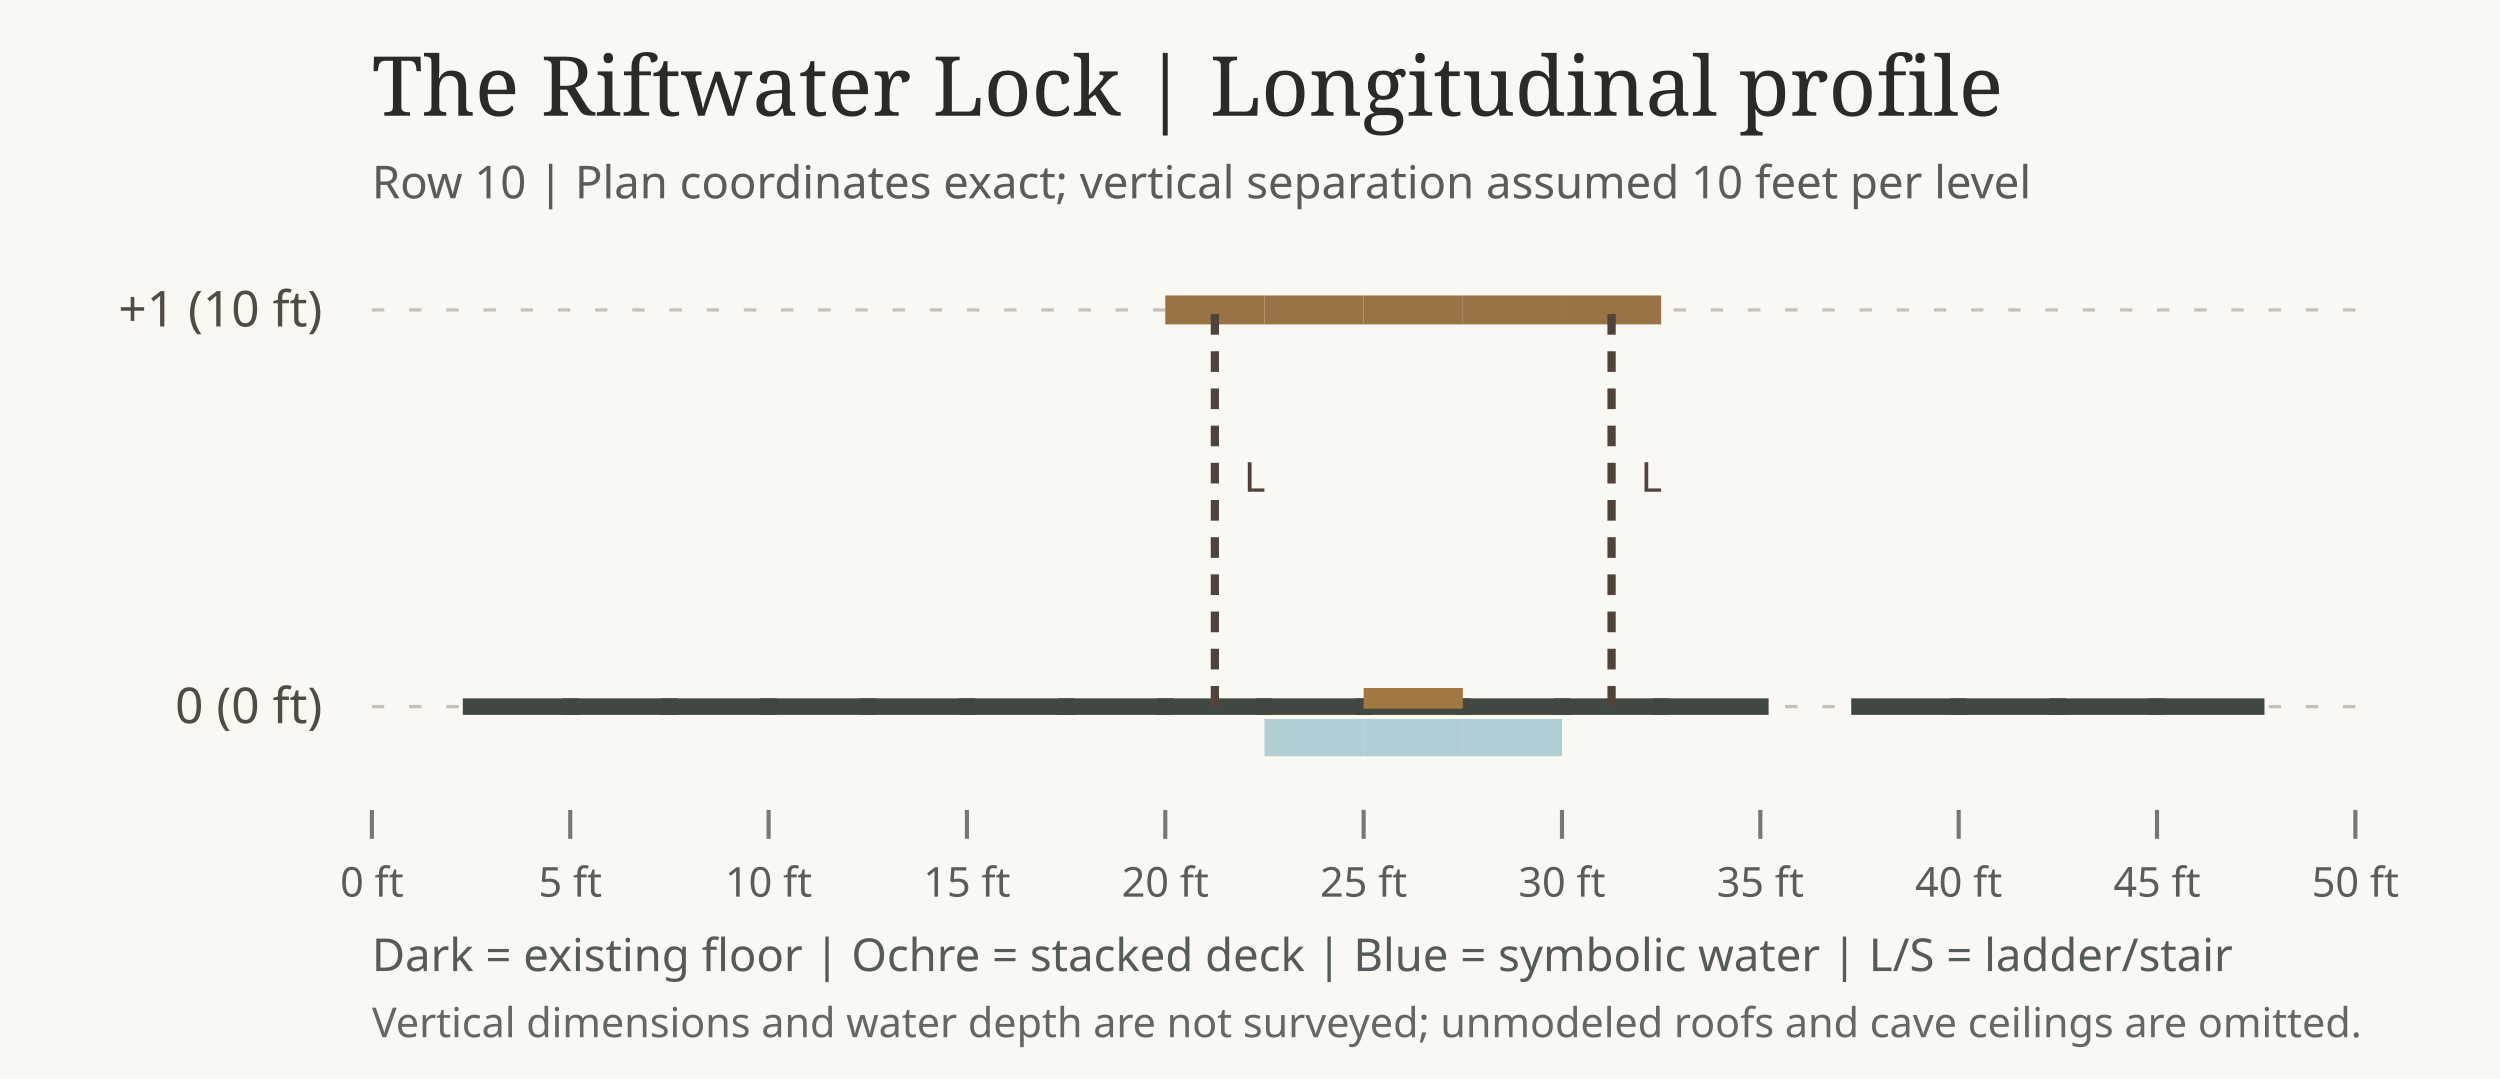
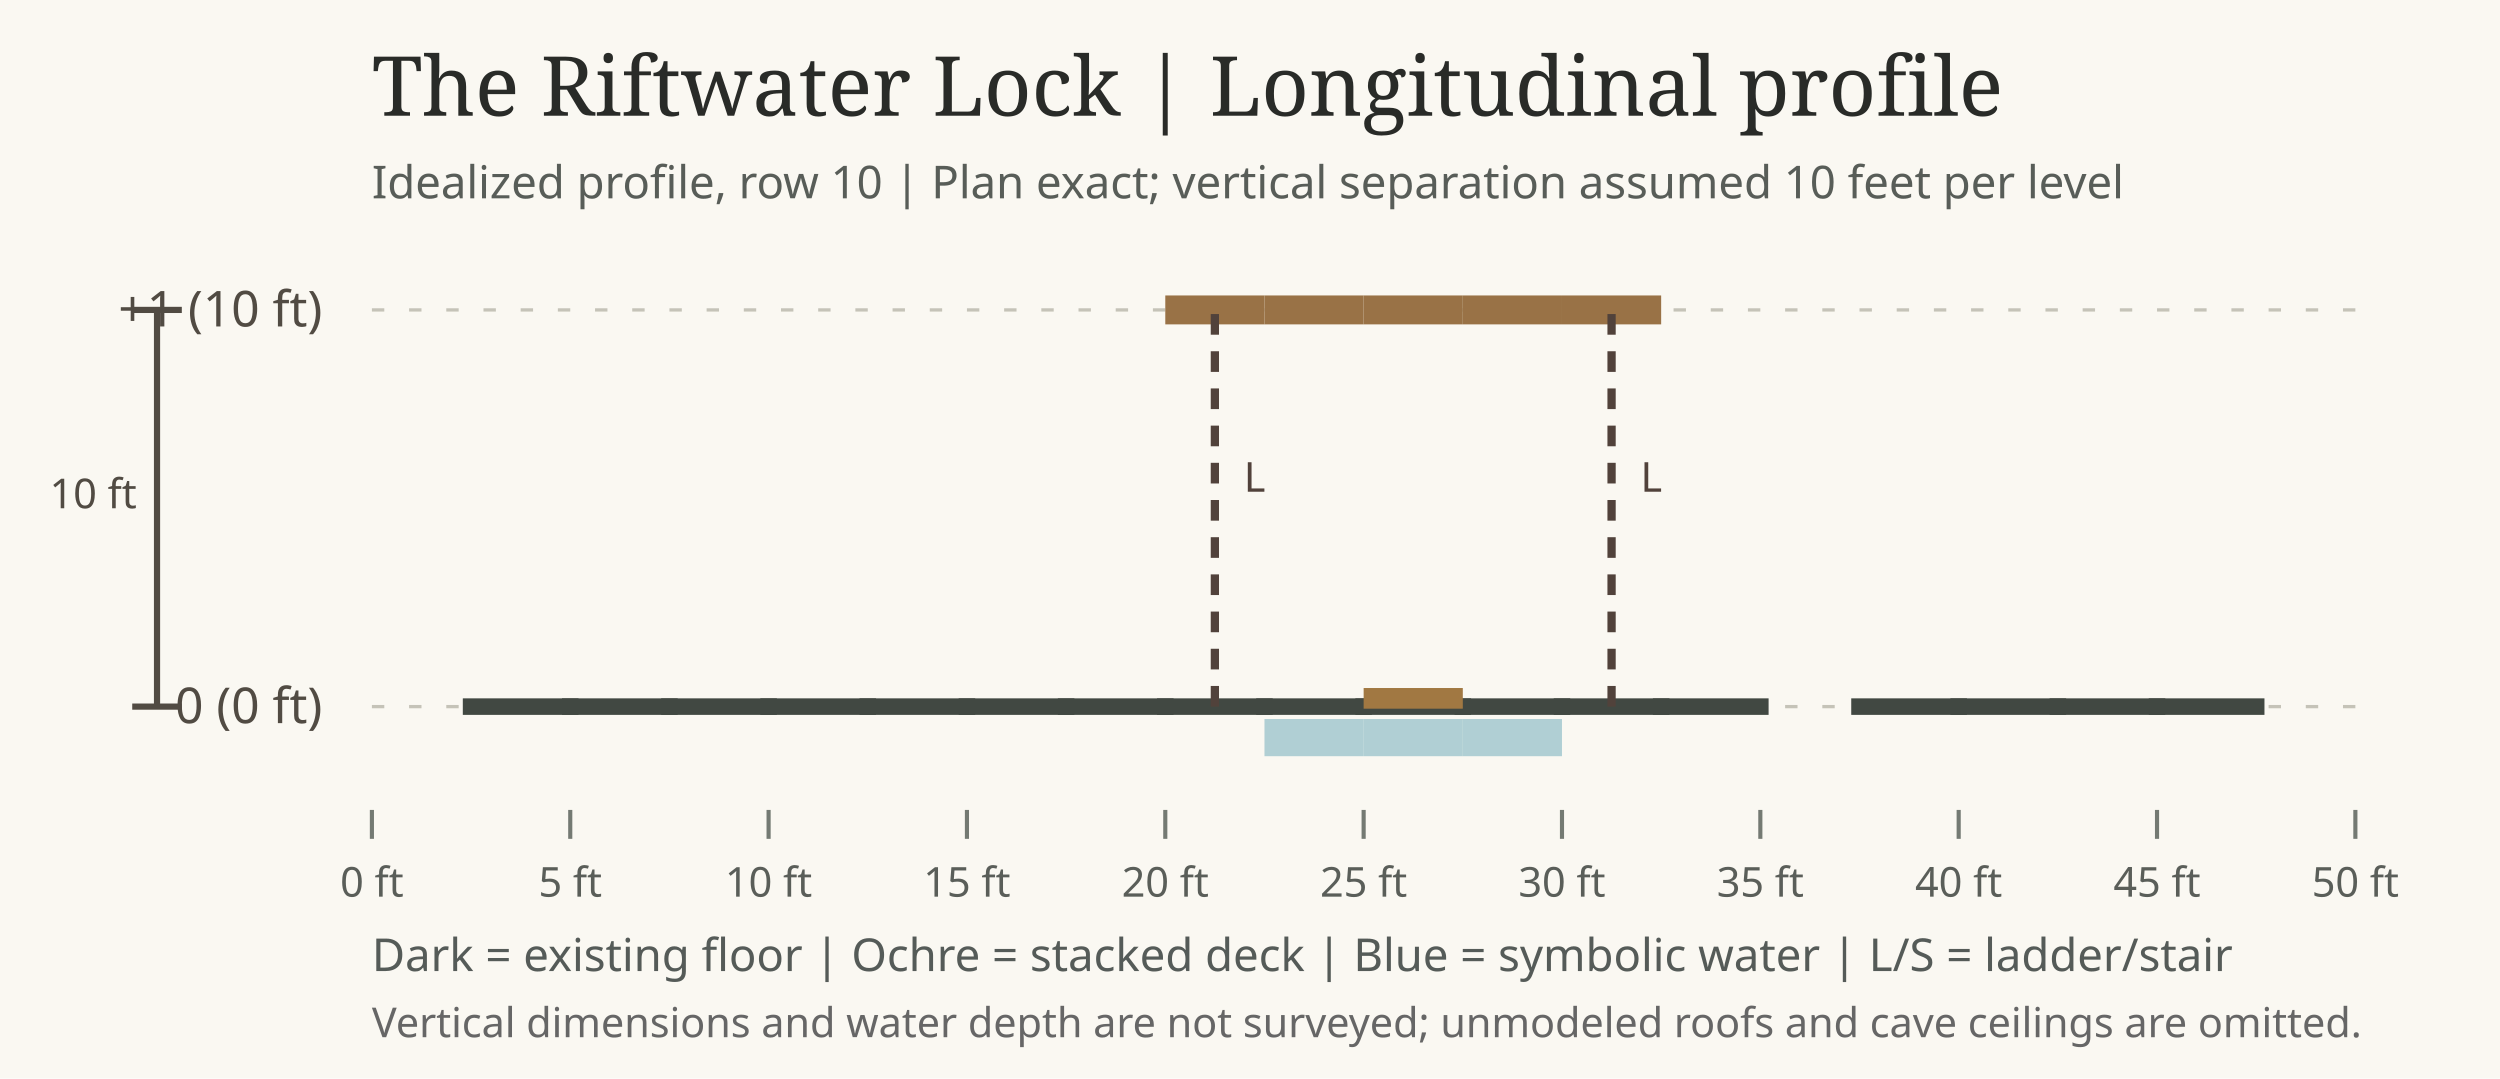
<svg xmlns="http://www.w3.org/2000/svg" viewBox="0 0 605 261" role="img" aria-label="The Riftwater Lock | Longitudinal profile">
  <rect width="605" height="261" fill="#faf8f2" />
  <text x="90" y="28" font-family="Georgia,serif" font-size="20" fill="#292b28">The Riftwater Lock | Longitudinal profile</text>
-   <text x="90" y="48" font-family="sans-serif" font-size="11" fill="#585d58">Row 10 | Plan coordinates exact; vertical separation assumed 10 feet per level</text>
+   <text x="90" y="48" font-family="sans-serif" font-size="11" fill="#585d58">Idealized profile, row 10 | Plan exact; vertical separation assumed 10 feet per level</text>
  <g id="section-datums" fill="none" stroke="#c5c3b8" stroke-width=".8" stroke-dasharray="3 6">
    <path d="M90 171H570" />
    <path d="M90 75H570" />
  </g>
  <g id="section-level-labels" font-family="sans-serif" font-size="12" fill="#514b43" text-anchor="end">
    <text x="78" y="175">0 (0 ft)</text>
    <text x="78" y="79">+1 (10 ft)</text>
+   </g>
+   <g id="section-vertical-scale" fill="none" stroke="#514b43" stroke-width="1.5">
+     <path d="M38 171V75 M32 171h12 M32 75h12" />
+     <text x="12" y="123" font-family="sans-serif" font-size="10" fill="#514b43" stroke="none">10 ft</text>
  </g>
  <g id="section-floor-surfaces" fill="none" stroke="#414842" stroke-width="4" stroke-linecap="square">
    <path d="M114 171h24" data-node="1,10,0" />
    <path d="M138 171h24" data-node="2,10,0" />
    <path d="M162 171h24" data-node="3,10,0" />
    <path d="M186 171h24" data-node="4,10,0" />
    <path d="M474 171h24" data-node="16,10,0" />
    <path d="M498 171h24" data-node="17,10,0" />
    <path d="M522 171h24" data-node="18,10,0" />
    <path d="M282 171h24" data-node="8,10,0" />
    <path d="M306 171h24" data-node="9,10,0" />
    <path d="M330 171h24" data-node="10,10,0" />
    <path d="M354 171h24" data-node="11,10,0" />
    <path d="M378 171h24" data-node="12,10,0" />
    <path d="M234 171h24" data-node="6,10,0" />
    <path d="M402 171h24" data-node="13,10,0" />
    <path d="M210 171h24" data-node="5,10,0" />
    <path d="M450 171h24" data-node="15,10,0" />
    <path d="M258 171h24" data-node="7,10,0" />
  </g>
  <g id="section-overhead-surfaces" fill="none" stroke="#997246" stroke-width="7">
    <path d="M282 75h24" data-deck="turbine_gantry" />
    <path d="M306 75h24" data-deck="turbine_gantry" />
    <path d="M330 75h24" data-deck="turbine_gantry" />
    <path d="M354 75h24" data-deck="turbine_gantry" />
    <path d="M378 75h24" data-deck="turbine_gantry" />
  </g>
  <g id="section-water" fill="#86b8c3" fill-opacity=".64">
    <rect x="306" y="174" width="24" height="9" />
    <rect x="330" y="174" width="24" height="9" />
    <rect x="354" y="174" width="24" height="9" />
  </g>
  <g id="section-bridges" fill="none" stroke="#a17842" stroke-width="5">
    <path d="M330 169h24" />
  </g>
  <g id="section-vertical-links" fill="none" stroke="#51423b" stroke-width="2" stroke-dasharray="5 4">
    <path d="M294 171V75" />
    <text x="301" y="119" fill="#51423b" stroke="none" font-family="sans-serif" font-size="10">L</text>
    <path d="M390 171V75" />
    <text x="397" y="119" fill="#51423b" stroke="none" font-family="sans-serif" font-size="10">L</text>
  </g>
  <g id="section-distance-ruler" font-family="sans-serif" fill="#5a5e59" font-size="10" text-anchor="middle">
    <path d="M90 196v7" stroke="#747a73" stroke-width="1" />
    <text x="90" y="217">0 ft</text>
    <path d="M138 196v7" stroke="#747a73" stroke-width="1" />
    <text x="138" y="217">5 ft</text>
    <path d="M186 196v7" stroke="#747a73" stroke-width="1" />
    <text x="186" y="217">10 ft</text>
    <path d="M234 196v7" stroke="#747a73" stroke-width="1" />
    <text x="234" y="217">15 ft</text>
    <path d="M282 196v7" stroke="#747a73" stroke-width="1" />
    <text x="282" y="217">20 ft</text>
    <path d="M330 196v7" stroke="#747a73" stroke-width="1" />
    <text x="330" y="217">25 ft</text>
    <path d="M378 196v7" stroke="#747a73" stroke-width="1" />
    <text x="378" y="217">30 ft</text>
    <path d="M426 196v7" stroke="#747a73" stroke-width="1" />
    <text x="426" y="217">35 ft</text>
    <path d="M474 196v7" stroke="#747a73" stroke-width="1" />
    <text x="474" y="217">40 ft</text>
    <path d="M522 196v7" stroke="#747a73" stroke-width="1" />
    <text x="522" y="217">45 ft</text>
    <path d="M570 196v7" stroke="#747a73" stroke-width="1" />
    <text x="570" y="217">50 ft</text>
  </g>
  <text x="90" y="235" font-family="sans-serif" font-size="11" fill="#555b58">Dark = existing floor | Ochre = stacked deck | Blue = symbolic water | L/S = ladder/stair</text>
  <text x="90" y="251" font-family="sans-serif" font-size="10" fill="#666">Vertical dimensions and water depth are not surveyed; unmodeled roofs and cave ceilings are omitted.</text>
</svg>
